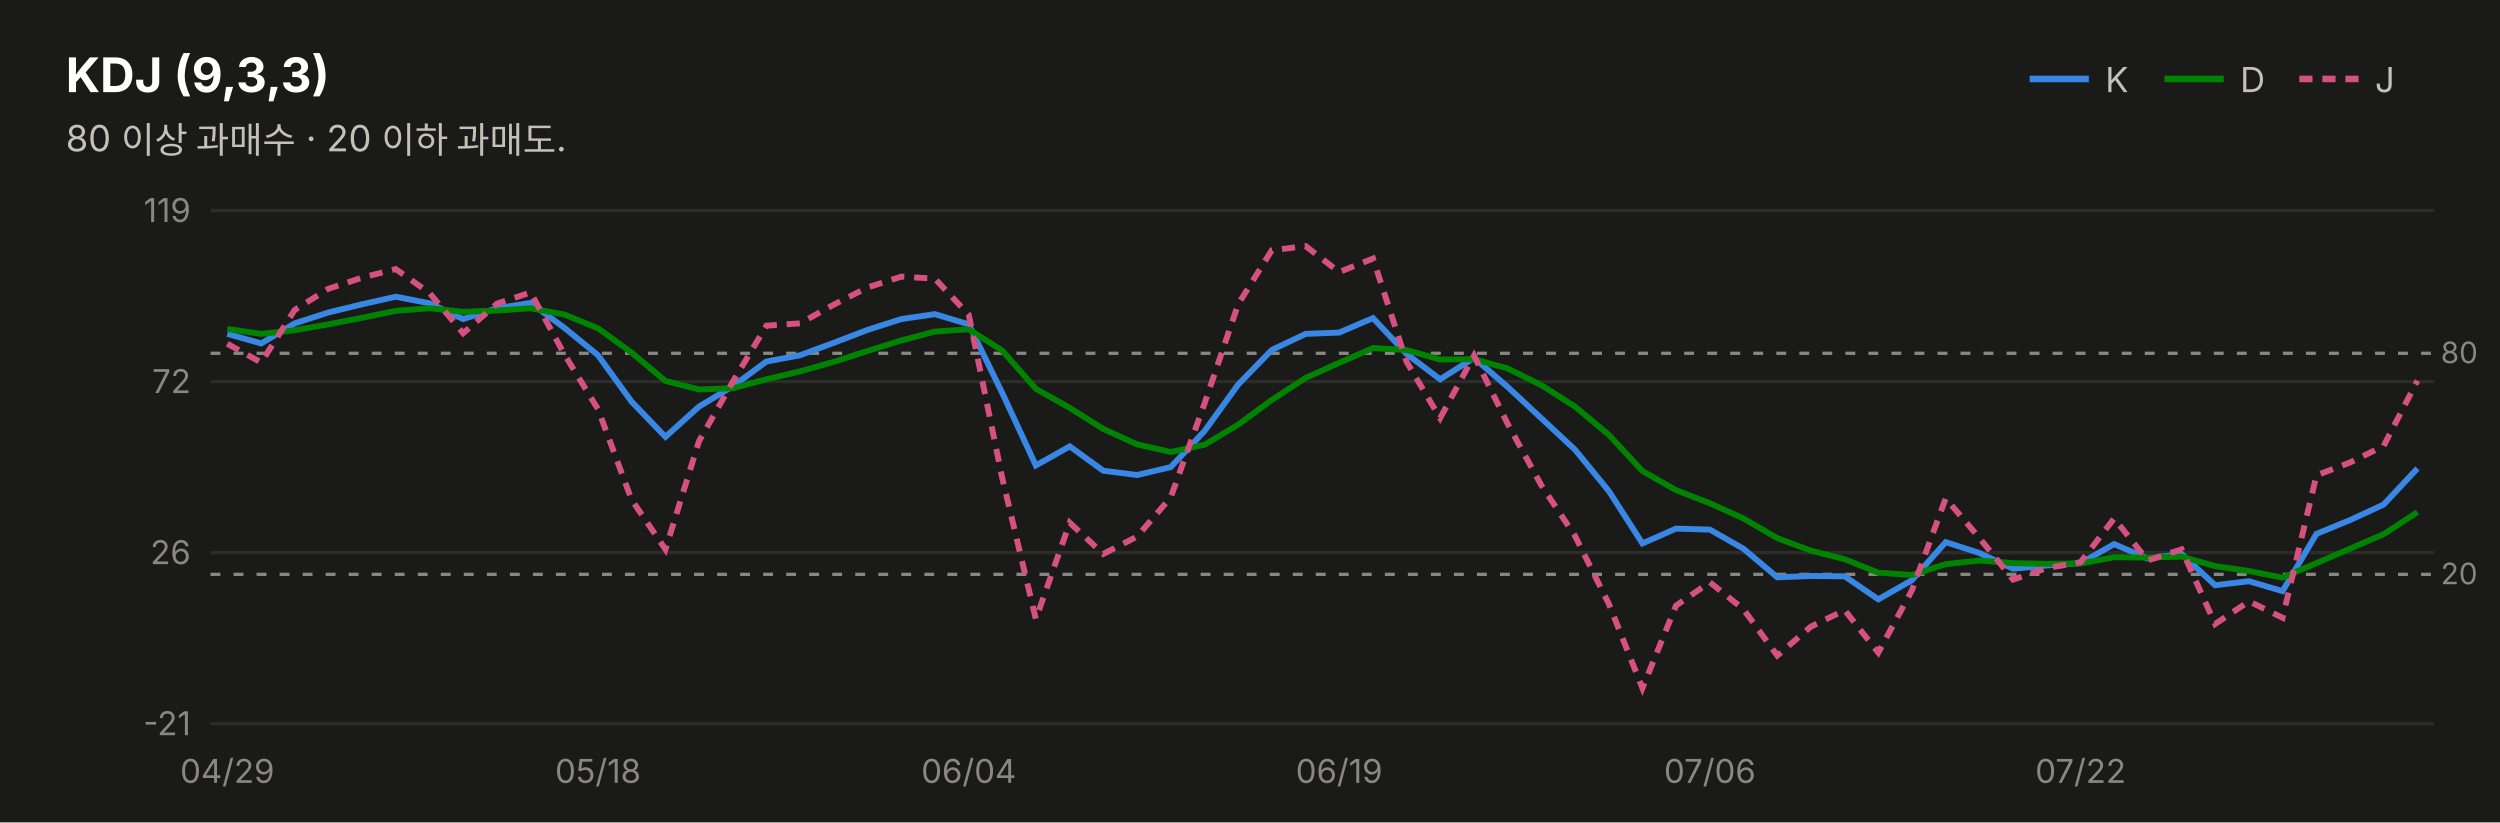
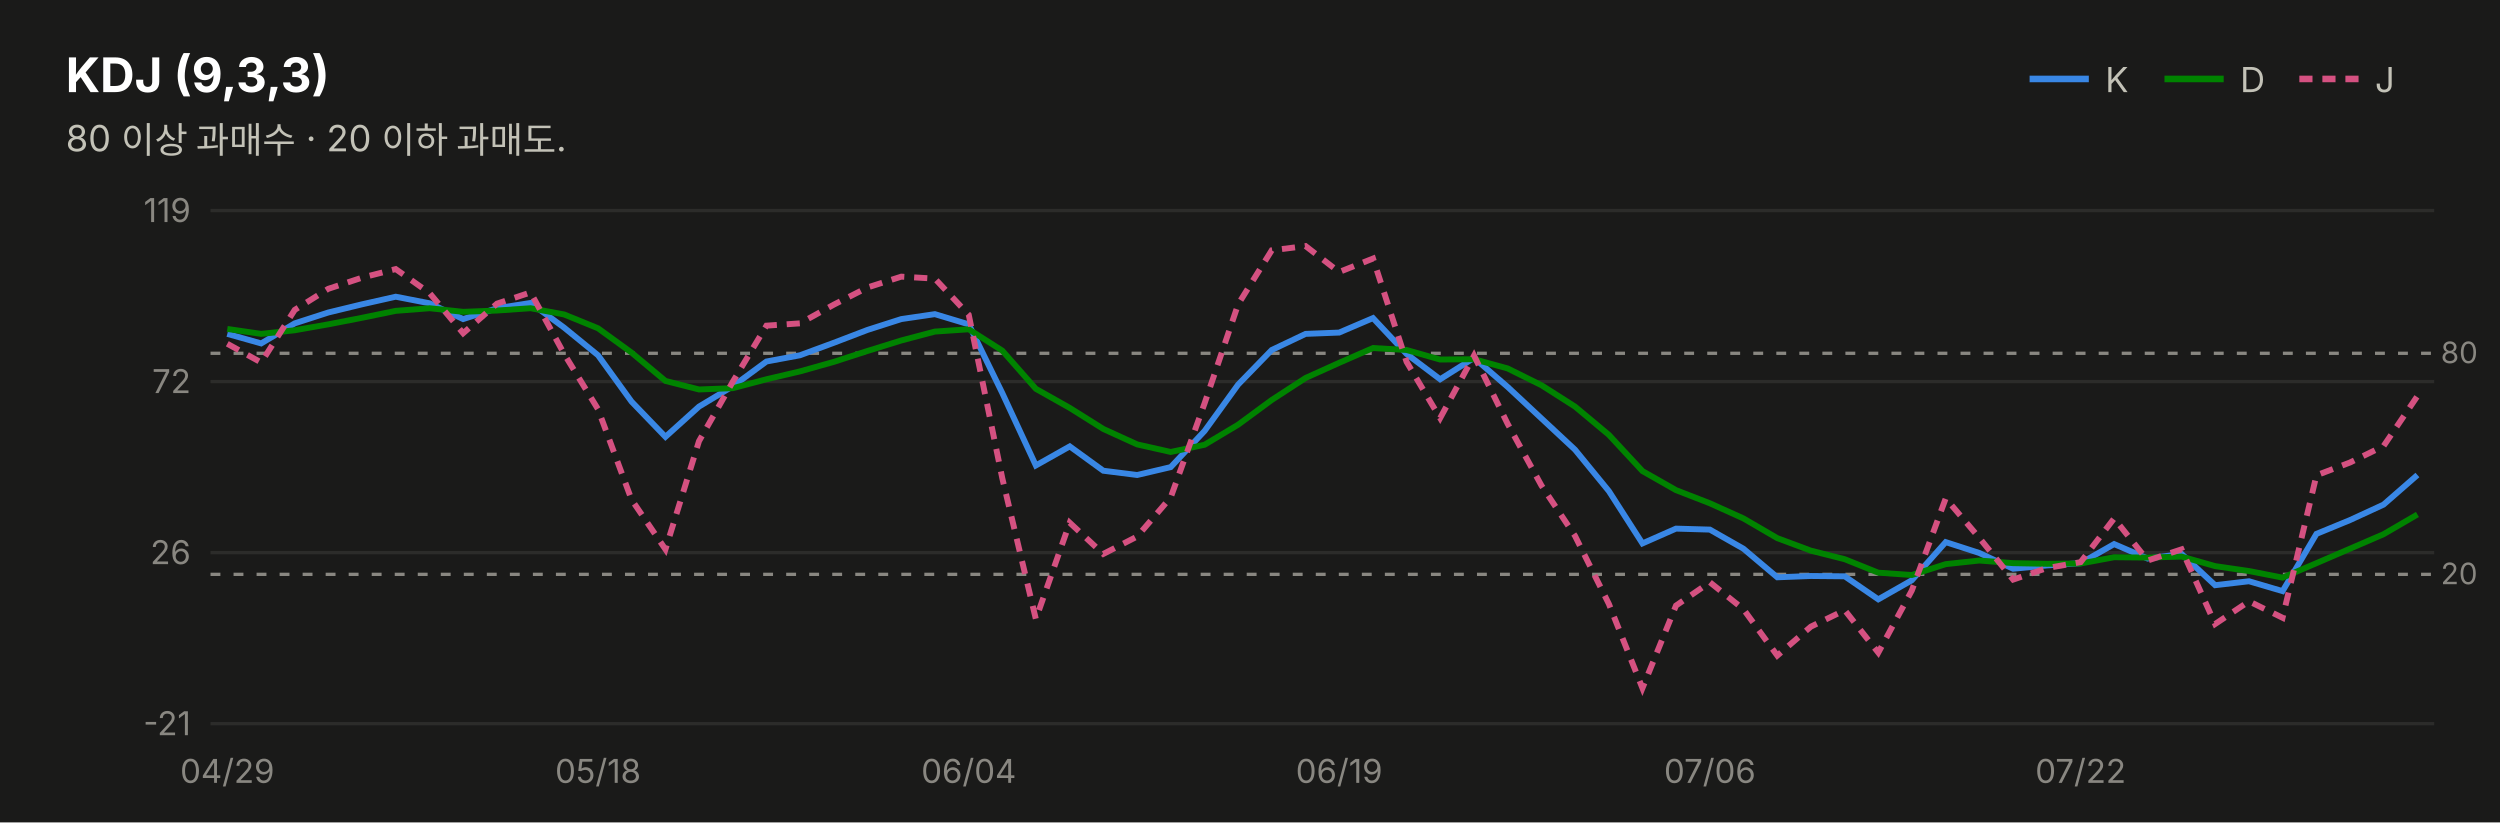
<svg xmlns="http://www.w3.org/2000/svg" width="760" height="250" viewBox="0 0 760 250" font-family="system-ui,-apple-system,&quot;Segoe UI&quot;,&quot;Malgun Gothic&quot;,&quot;Apple SD Gothic Neo&quot;,sans-serif">
  <rect width="760" height="250" fill="#1a1a19" />
  <text x="20" y="28" font-size="14.5" font-weight="700" fill="#ffffff">KDJ (9,3,3)</text>
  <text x="20" y="46" font-size="11" fill="#c3c2b7">80 이상 과매수 · 20 이하 과매도.</text>
  <line x1="617" y1="24" x2="635" y2="24" stroke="#3987e5" stroke-width="2" />
  <text x="640" y="28" font-size="10.5" fill="#c3c2b7">K</text>
  <line x1="658" y1="24" x2="676" y2="24" stroke="#008300" stroke-width="2" />
  <text x="681" y="28" font-size="10.5" fill="#c3c2b7">D</text>
  <line x1="699" y1="24" x2="717" y2="24" stroke="#d55181" stroke-width="2" stroke-dasharray="4 3" />
  <text x="722" y="28" font-size="10.5" fill="#c3c2b7">J</text>
  <line x1="64" y1="220.0" x2="740" y2="220.0" stroke="#2c2c2a" stroke-width="1" />
  <text x="58" y="223.5" font-size="10" fill="#898781" text-anchor="end" style="font-variant-numeric:tabular-nums">-21</text>
  <line x1="64" y1="168.0" x2="740" y2="168.0" stroke="#2c2c2a" stroke-width="1" />
  <text x="58" y="171.5" font-size="10" fill="#898781" text-anchor="end" style="font-variant-numeric:tabular-nums">26</text>
  <line x1="64" y1="116.0" x2="740" y2="116.0" stroke="#2c2c2a" stroke-width="1" />
  <text x="58" y="119.5" font-size="10" fill="#898781" text-anchor="end" style="font-variant-numeric:tabular-nums">72</text>
  <line x1="64" y1="64.0" x2="740" y2="64.0" stroke="#2c2c2a" stroke-width="1" />
  <text x="58" y="67.5" font-size="10" fill="#898781" text-anchor="end" style="font-variant-numeric:tabular-nums">119</text>
  <line x1="64" y1="107.4" x2="740" y2="107.4" stroke="#898781" stroke-width="1" stroke-dasharray="3 4" />
  <text x="742" y="110.4" font-size="9" fill="#898781">80</text>
  <line x1="64" y1="174.6" x2="740" y2="174.6" stroke="#898781" stroke-width="1" stroke-dasharray="3 4" />
  <text x="742" y="177.6" font-size="9" fill="#898781">20</text>
-   <path d="M69.1,101.5 L79.4,104.4 L89.6,98.3 L99.8,95.0 L110.1,92.5 L120.3,90.2 L130.6,92.2 L140.8,97.0 L151.1,93.7 L161.3,92.1 L171.5,99.6 L181.8,108.0 L192.0,122.1 L202.3,132.8 L212.5,123.6 L222.8,117.4 L233.0,109.9 L243.2,108.0 L253.5,104.2 L263.7,100.3 L274.0,97.0 L284.2,95.5 L294.5,98.6 L304.7,119.5 L314.9,141.5 L325.2,135.7 L335.4,143.1 L345.7,144.4 L355.9,142.0 L366.2,131.0 L376.4,116.9 L386.6,106.4 L396.9,101.5 L407.1,101.1 L417.4,96.7 L427.6,107.6 L437.8,115.3 L448.1,108.8 L458.3,117.6 L468.6,127.2 L478.8,136.7 L489.1,149.3 L499.3,165.2 L509.5,160.7 L519.8,161.0 L530.0,166.8 L540.3,175.5 L550.5,175.1 L560.8,175.2 L571.0,182.2 L581.2,176.4 L591.5,164.8 L601.7,168.1 L612.0,172.9 L622.2,171.9 L632.5,171.2 L642.7,165.4 L652.9,169.8 L663.2,168.4 L673.4,177.9 L683.7,176.7 L693.9,179.7 L704.2,162.3 L714.4,158.1 L724.6,153.4 L734.9,142.4" fill="none" stroke="#3987e5" stroke-width="1.8" />
-   <path d="M69.1,100.0 L79.4,101.5 L89.6,100.4 L99.8,98.6 L110.1,96.6 L120.3,94.5 L130.6,93.7 L140.8,94.8 L151.1,94.4 L161.3,93.7 L171.5,95.6 L181.8,99.8 L192.0,107.2 L202.3,115.8 L212.5,118.4 L222.8,118.0 L233.0,115.3 L243.2,112.9 L253.5,110.0 L263.7,106.7 L274.0,103.5 L284.2,100.8 L294.5,100.1 L304.7,106.6 L314.9,118.2 L325.2,124.0 L335.4,130.4 L345.7,135.1 L355.9,137.4 L366.2,135.2 L376.4,129.1 L386.6,121.6 L396.9,114.9 L407.1,110.3 L417.4,105.8 L427.6,106.4 L437.8,109.3 L448.1,109.2 L458.3,112.0 L468.6,117.1 L478.8,123.6 L489.1,132.2 L499.3,143.2 L509.5,149.0 L519.8,153.0 L530.0,157.6 L540.3,163.6 L550.5,167.4 L560.8,170.0 L571.0,174.1 L581.2,174.8 L591.5,171.5 L601.7,170.4 L612.0,171.2 L622.2,171.4 L632.5,171.3 L642.7,169.4 L652.9,169.5 L663.2,169.2 L673.4,172.1 L683.7,173.6 L693.9,175.6 L704.2,171.2 L714.4,166.8 L724.6,162.4 L734.9,155.7" fill="none" stroke="#008300" stroke-width="1.8" />
-   <path d="M69.1,104.5 L79.4,110.2 L89.6,94.2 L99.8,87.8 L110.1,84.4 L120.3,81.8 L130.6,89.1 L140.8,101.3 L151.1,92.3 L161.3,88.9 L171.5,107.6 L181.8,124.4 L192.0,151.9 L202.3,167.0 L212.5,134.1 L222.8,116.0 L233.0,99.0 L243.2,98.3 L253.5,92.6 L263.7,87.4 L274.0,84.1 L284.2,84.7 L294.5,95.7 L304.7,145.4 L314.9,188.2 L325.2,158.9 L335.4,168.4 L345.7,163.1 L355.9,151.2 L366.2,122.6 L376.4,92.5 L386.6,76.1 L396.9,74.8 L407.1,82.7 L417.4,78.6 L427.6,110.0 L437.8,127.1 L448.1,108.1 L458.3,128.8 L468.6,147.6 L478.8,162.9 L489.1,183.6 L499.3,209.2 L509.5,184.1 L519.8,177.0 L530.0,185.2 L540.3,199.3 L550.5,190.5 L560.8,185.5 L571.0,198.4 L581.2,179.5 L591.5,151.5 L601.7,163.5 L612.0,176.2 L622.2,172.7 L632.5,170.9 L642.7,157.6 L652.9,170.4 L663.2,167.0 L673.4,189.7 L683.7,182.8 L693.9,187.8 L704.2,144.5 L714.4,140.6 L724.6,135.6 L734.9,115.7" fill="none" stroke="#d55181" stroke-width="1.8" stroke-dasharray="4 3" />
+   <path d="M69.1,101.5 L79.4,104.4 L89.6,98.3 L99.8,95.0 L110.1,92.5 L120.3,90.2 L130.6,92.2 L140.8,97.0 L151.1,93.7 L161.3,92.1 L171.5,99.6 L181.8,108.0 L192.0,122.1 L202.3,132.8 L212.5,123.6 L222.8,117.4 L233.0,109.9 L243.2,108.0 L253.5,104.2 L263.7,100.3 L274.0,97.0 L284.2,95.5 L294.5,98.6 L304.7,119.5 L314.9,141.5 L325.2,135.7 L335.4,143.1 L345.7,144.4 L355.9,142.0 L366.2,131.0 L376.4,116.9 L386.6,106.4 L396.9,101.5 L407.1,101.1 L417.4,96.7 L427.6,107.6 L437.8,115.3 L448.1,108.8 L458.3,117.6 L468.6,127.2 L478.8,136.7 L489.1,149.3 L499.3,165.2 L509.5,160.7 L519.8,161.0 L530.0,166.8 L540.3,175.5 L550.5,175.1 L560.8,175.2 L571.0,182.2 L581.2,176.4 L591.5,164.8 L601.7,168.1 L612.0,172.9 L622.2,171.9 L632.5,171.2 L642.7,165.4 L652.9,169.8 L663.2,168.4 L673.4,177.9 L683.7,176.7 L693.9,179.7 L704.2,162.3 L714.4,158.1 L724.6,153.4 L734.9,144.4" fill="none" stroke="#3987e5" stroke-width="1.8" />
+   <path d="M69.1,100.0 L79.4,101.5 L89.6,100.4 L99.8,98.6 L110.1,96.6 L120.3,94.5 L130.6,93.7 L140.8,94.8 L151.1,94.4 L161.3,93.7 L171.5,95.6 L181.8,99.8 L192.0,107.2 L202.3,115.8 L212.5,118.4 L222.8,118.0 L233.0,115.3 L243.2,112.9 L253.5,110.0 L263.7,106.7 L274.0,103.5 L284.2,100.8 L294.5,100.1 L304.7,106.6 L314.9,118.2 L325.2,124.0 L335.4,130.4 L345.7,135.1 L355.9,137.4 L366.2,135.2 L376.4,129.1 L386.6,121.6 L396.9,114.9 L407.1,110.3 L417.4,105.8 L427.6,106.4 L437.8,109.3 L448.1,109.2 L458.3,112.0 L468.6,117.1 L478.8,123.6 L489.1,132.2 L499.3,143.2 L509.5,149.0 L519.8,153.0 L530.0,157.6 L540.3,163.6 L550.5,167.4 L560.8,170.0 L571.0,174.1 L581.2,174.8 L591.5,171.5 L601.7,170.4 L612.0,171.2 L622.2,171.4 L632.5,171.3 L642.7,169.4 L652.9,169.5 L663.2,169.2 L673.4,172.1 L683.7,173.6 L693.9,175.6 L704.2,171.2 L714.4,166.8 L724.6,162.4 L734.9,156.4" fill="none" stroke="#008300" stroke-width="1.8" />
+   <path d="M69.1,104.5 L79.4,110.2 L89.6,94.2 L99.8,87.8 L110.1,84.4 L120.3,81.8 L130.6,89.1 L140.8,101.3 L151.1,92.3 L161.3,88.9 L171.5,107.6 L181.8,124.4 L192.0,151.9 L202.3,167.0 L212.5,134.1 L222.8,116.0 L233.0,99.0 L243.2,98.3 L253.5,92.6 L263.7,87.4 L274.0,84.1 L284.2,84.7 L294.5,95.7 L304.7,145.4 L314.9,188.2 L325.2,158.9 L335.4,168.4 L345.7,163.1 L355.9,151.2 L366.2,122.6 L376.4,92.5 L386.6,76.1 L396.9,74.8 L407.1,82.7 L417.4,78.6 L427.6,110.0 L437.8,127.1 L448.1,108.1 L458.3,128.8 L468.6,147.6 L478.8,162.9 L489.1,183.6 L499.3,209.2 L509.5,184.1 L519.8,177.0 L530.0,185.2 L540.3,199.3 L550.5,190.5 L560.8,185.5 L571.0,198.4 L581.2,179.5 L591.5,151.5 L601.7,163.5 L612.0,176.2 L622.2,172.7 L632.5,170.9 L642.7,157.6 L652.9,170.4 L663.2,167.0 L673.4,189.7 L683.7,182.8 L693.9,187.8 L704.2,144.5 L714.4,140.6 L724.6,135.6 L734.9,120.4" fill="none" stroke="#d55181" stroke-width="1.8" stroke-dasharray="4 3" />
  <text x="69.1" y="238" font-size="10" fill="#898781" text-anchor="middle">04/29</text>
  <text x="181.8" y="238" font-size="10" fill="#898781" text-anchor="middle">05/18</text>
  <text x="294.5" y="238" font-size="10" fill="#898781" text-anchor="middle">06/04</text>
  <text x="407.1" y="238" font-size="10" fill="#898781" text-anchor="middle">06/19</text>
  <text x="519.8" y="238" font-size="10" fill="#898781" text-anchor="middle">07/06</text>
  <text x="632.5" y="238" font-size="10" fill="#898781" text-anchor="middle">07/22</text>
</svg>
